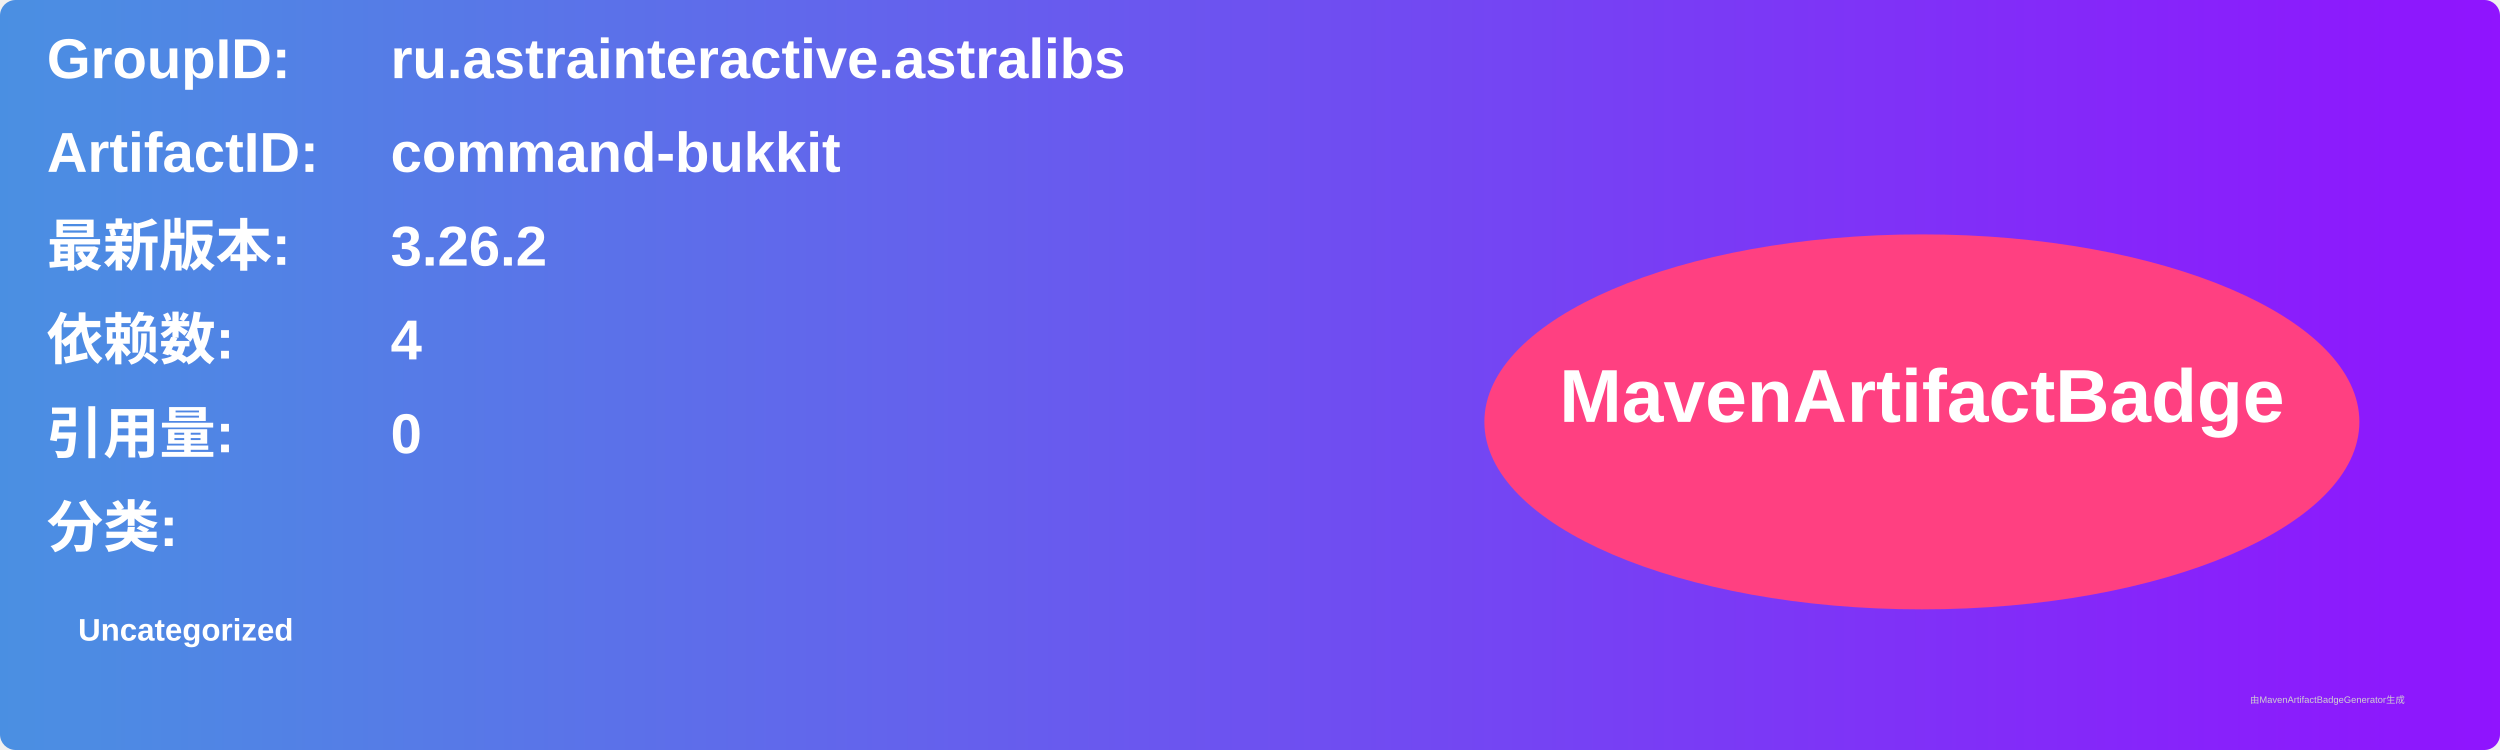
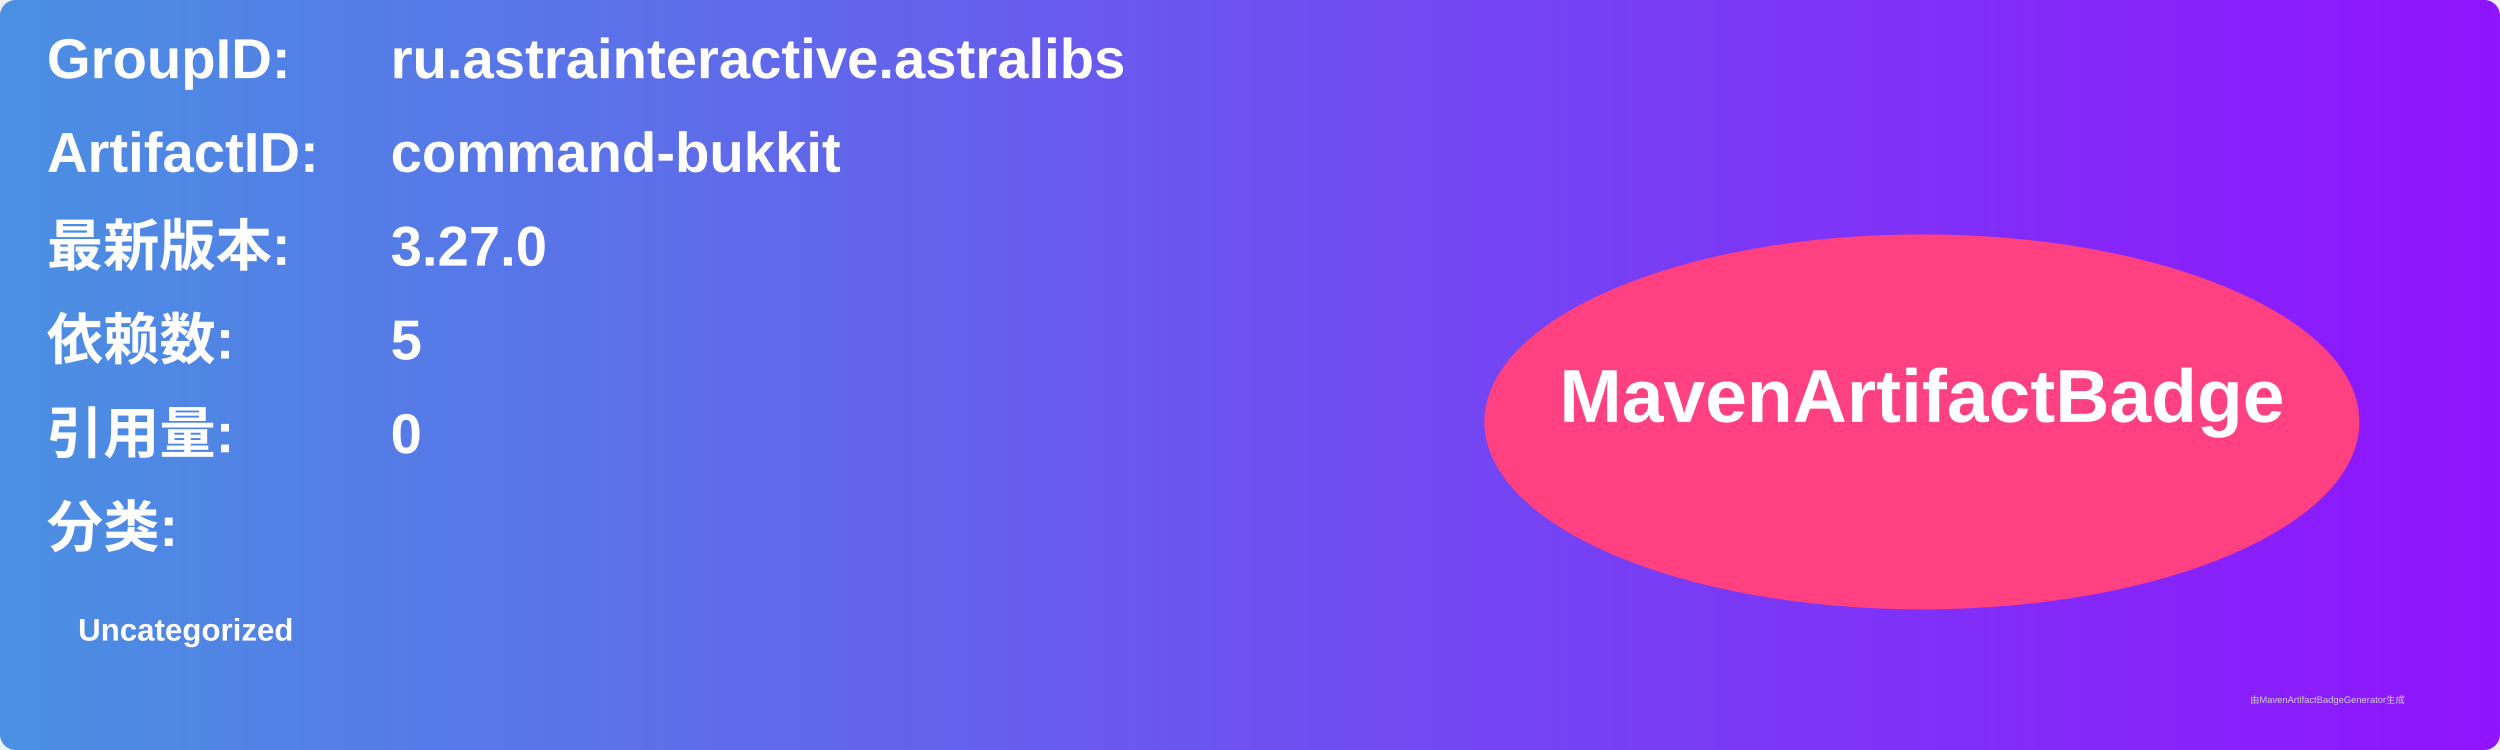
<svg xmlns="http://www.w3.org/2000/svg" width="800" height="240" viewBox="0 0 800 240">
  <linearGradient id="grad" x1="0%" y1="0%" x2="100%" y2="0%">
    <stop offset="0%" stop-color="#4a90e2" />
    <stop offset="100%" stop-color="#9013fe" />
  </linearGradient>
  <rect width="100%" height="100%" rx="5" ry="5" fill="url(#grad)" />
  <g transform="translate(15, 15)">
    <text x="0" y="10" font-family="Arial" font-size="18" fill="white" font-weight="bold" width="260">GroupID:</text>
    <text x="110" y="10" font-family="Arial" font-size="18" fill="white" font-weight="bold" width="460">ru.astrainteractive.astralibs</text>
    <text x="0" y="40" font-family="Arial" font-size="18" fill="white" font-weight="bold" width="260">ArtifactID:</text>
    <text x="110" y="40" font-family="Arial" font-size="18" fill="white" font-weight="bold" width="460">command-bukkit</text>
    <text x="0" y="70" font-family="Arial" font-size="18" fill="white" font-weight="bold">最新版本:</text>
    <text x="110" y="70" font-family="Arial" font-size="18" fill="white" font-weight="bold">
-       <tspan font-weight="bold">3.26.2</tspan>
+       <tspan font-weight="bold">3.27.0</tspan>
    </text>
    <text x="0" y="100" font-family="Arial" font-size="18" fill="white" font-weight="bold">依赖数: </text>
    <text x="110" y="100" font-family="Arial" font-size="18" fill="white">
-       <tspan font-weight="bold">4</tspan>
+       <tspan font-weight="bold">5</tspan>
    </text>
    <text x="0" y="130" font-family="Arial" font-size="18" fill="white" font-weight="bold">引用量: </text>
    <text x="110" y="130" font-family="Arial" font-size="18" fill="white">
      <tspan font-weight="bold">0</tspan>
    </text>
    <text x="0" y="160" font-family="Arial" font-size="18" fill="white" font-weight="bold">分类:</text>
    <text x="10" y="190" font-family="Arial" font-size="10" fill="white">
      <tspan font-weight="bold">Uncategorized</tspan>
    </text>
    <ellipse cx="600" cy="120" rx="140" ry="60" fill="#ff4081" />
    <text x="600" y="120" text-anchor="middle" font-family="Arial" font-size="24" fill="white" font-weight="bold">MavenArtifactBadge</text>
  </g>
  <text x="720" y="225" font-family="Arial" font-size="3" fill="#d0d0d0">由MavenArtifactBadgeGenerator生成</text>
</svg>
